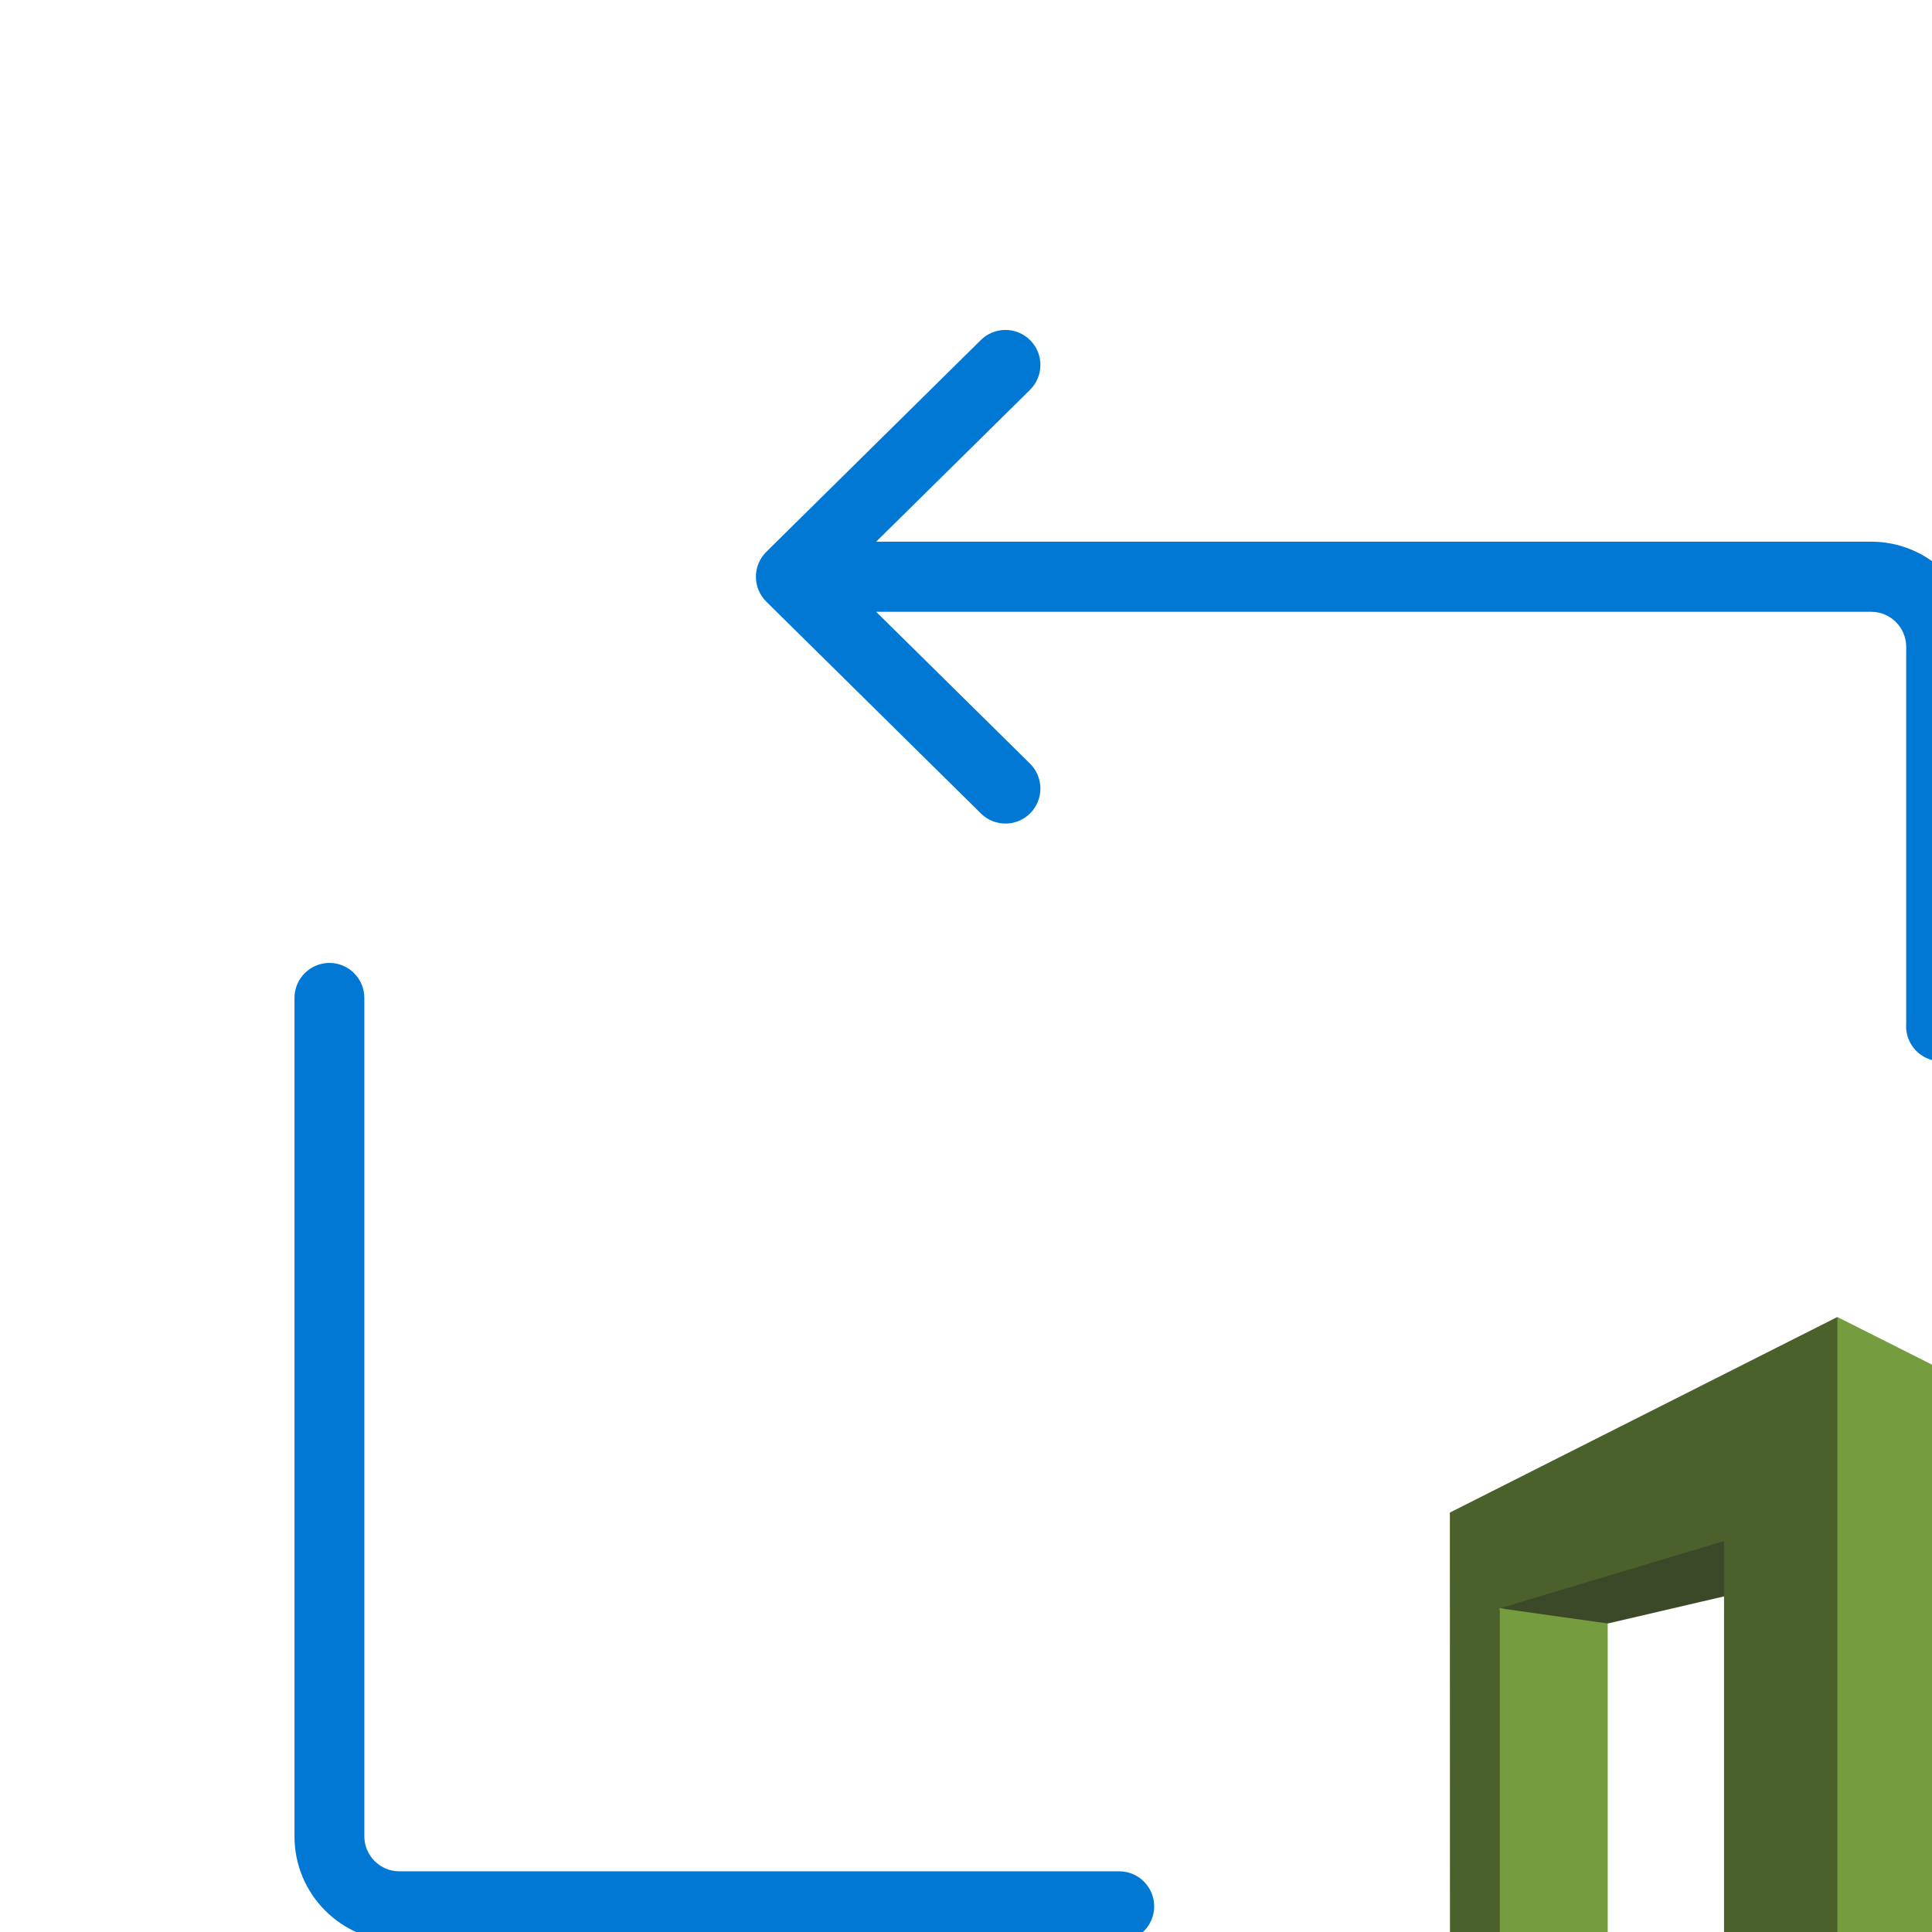
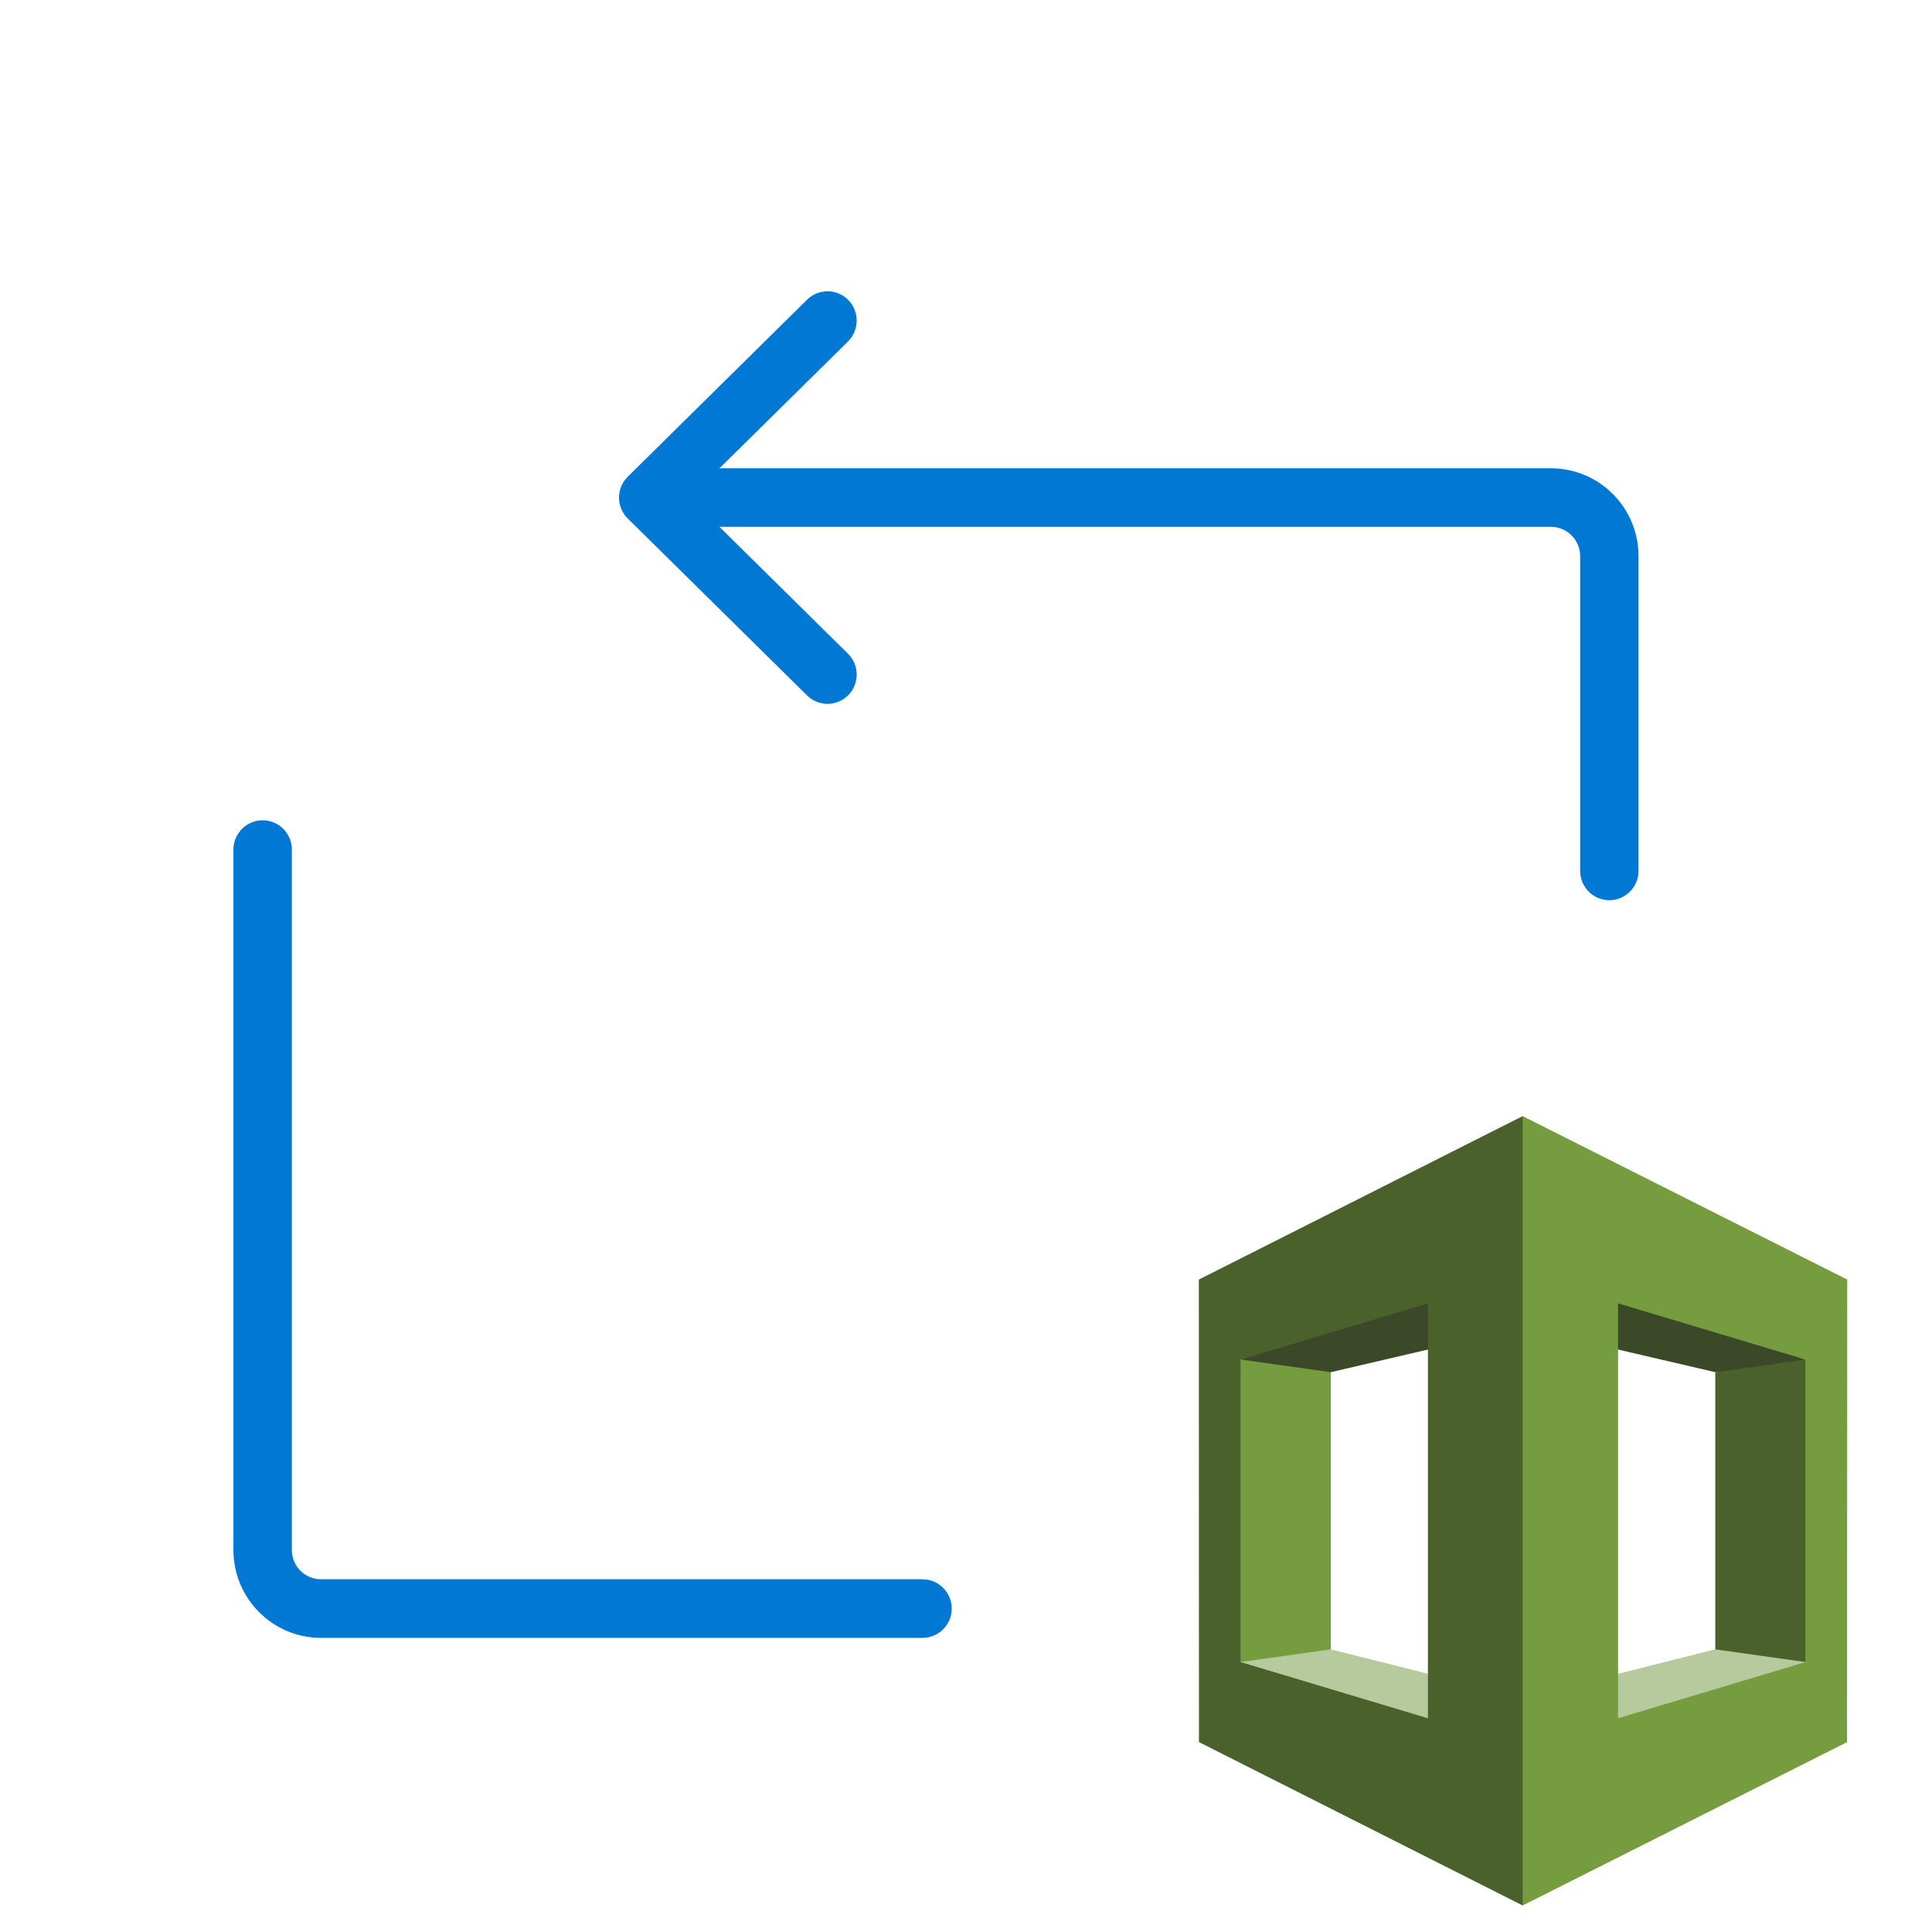
- <svg xmlns="http://www.w3.org/2000/svg">
-   <path fill-rule="evenodd" clip-rule="evenodd" d="M14.706 4.858a.501.501 0 0 1-.006.707l-2.195 2.166h14.202c.826 0 1.496.672 1.496 1.5v5.377a.5.5 0 1 1-.997 0V9.232a.5.5 0 0 0-.499-.5H12.505l2.195 2.166c.196.194.199.51.006.707a.498.498 0 0 1-.705.006l-3.063-3.023a.5.5 0 0 1 0-.713L14 4.852a.498.498 0 0 1 .705.006ZM4.702 13.743a.5.5 0 0 1 .498.5v11.965a.5.5 0 0 0 .499.5h10.274a.5.5 0 0 1 0 1H5.699a1.498 1.498 0 0 1-1.496-1.5V14.243a.5.5 0 0 1 .499-.5Z" fill="#0278D5" />
-   <path d="m21.406 28.121.094.107 4.755 1.348.022-.835-3.33-.836-.164-.06-1.377.276Z" fill="#B7CA9D" />
-   <path d="m31.054 28.121-4.856 1.621-.015-1.002 3.33-.835.146-.164 1.395.38Z" fill="#B7CA9D" />
-   <path d="m26.183 22.395 3.33.776 1.465-.07.076-.146-4.64-1.67-.23 1.11Z" fill="#3C4929" />
-   <path d="m22.946 27.904-1.54.217-.043-.16v-4.838l.043-.169 1.392.104.148.113v4.733Z" fill="#759C3E" />
-   <path d="m26.277 22.395-3.33.776-1.541-.217.058-.09 4.791-1.364.022.895Z" fill="#3C4929" />
-   <path d="m26.223 18.797-5.53 2.791.002 7.9 5.528 2.791.083-.125V18.96l-.083-.162Zm-1.617 10.285-3.2-.96v-5.168l3.2-.96v7.088Zm4.907-1.177 1.541.216.087-.153v-4.867l-.087-.146-1.54.216v4.734Z" fill="#4B612C" />
-   <path d="m26.224 32.28 5.541-2.79.003-7.901-5.544-2.792v13.482Zm1.63-10.286 3.2.96v5.167l-3.2.96v-7.087Z" fill="#759C3E" />
+ <svg xmlns="http://www.w3.org/2000/svg" viewBox="0 0 33 33" fill="none">
+   <path fill-rule="evenodd" clip-rule="evenodd" d="M14.49 5.125C14.683 5.322 14.68 5.639 14.484 5.833L12.289 7.999H26.491C27.318 7.999 27.987 8.671 27.987 9.5V14.876C27.987 15.152 27.764 15.376 27.489 15.376C27.213 15.376 26.99 15.152 26.99 14.876V9.5C26.99 9.223 26.767 8.999 26.491 8.999H12.289L14.484 11.166C14.68 11.359 14.683 11.676 14.49 11.873C14.297 12.07 13.981 12.072 13.785 11.879L10.722 8.856C10.627 8.762 10.573 8.633 10.573 8.499C10.573 8.365 10.627 8.237 10.722 8.143L13.785 5.119C13.981 4.926 14.297 4.928 14.49 5.125ZM4.486 14.011C4.761 14.011 4.985 14.235 4.985 14.511V26.475C4.985 26.752 5.208 26.975 5.483 26.975H15.757C16.032 26.975 16.256 27.199 16.256 27.476C16.256 27.752 16.032 27.976 15.757 27.976H5.483C4.657 27.976 3.987 27.304 3.987 26.475V14.511C3.987 14.235 4.211 14.011 4.486 14.011Z" fill="#0278D5" />
+   <path d="M21.19 28.389L21.285 28.496L26.04 29.844L26.061 29.008L22.731 28.172L22.568 28.113L21.19 28.389Z" fill="#B7CA9D" />
+   <path d="M30.839 28.389L25.982 30.01L25.968 29.008L29.298 28.172L29.443 28.009L30.839 28.389Z" fill="#B7CA9D" />
+   <path d="M25.968 22.662L29.298 23.438L30.763 23.369L30.839 23.222L26.198 21.552L25.968 22.662Z" fill="#3C4929" />
+   <path d="M22.731 28.172L21.19 28.389L21.148 28.229V23.39L21.19 23.222L22.582 23.326L22.731 23.438V28.172Z" fill="#759C3E" />
+   <path d="M26.061 22.662L22.731 23.438L21.19 23.222L21.248 23.131L26.04 21.767L26.061 22.662Z" fill="#3C4929" />
+   <path d="M26.008 19.064L20.477 21.856L20.479 29.756L26.008 32.547L26.09 32.422V19.226L26.008 19.064ZM24.39 29.349L21.19 28.389V23.222L24.39 22.262V29.349ZM29.298 28.172L30.838 28.389L30.925 28.236V23.369L30.838 23.222L29.298 23.439V28.172Z" fill="#4B612C" />
+   <path d="M26.008 32.547L31.549 29.757L31.552 21.856L26.008 19.064V32.547ZM27.638 22.262L30.838 23.222V28.389L27.638 29.349V22.262Z" fill="#759C3E" />
</svg>
